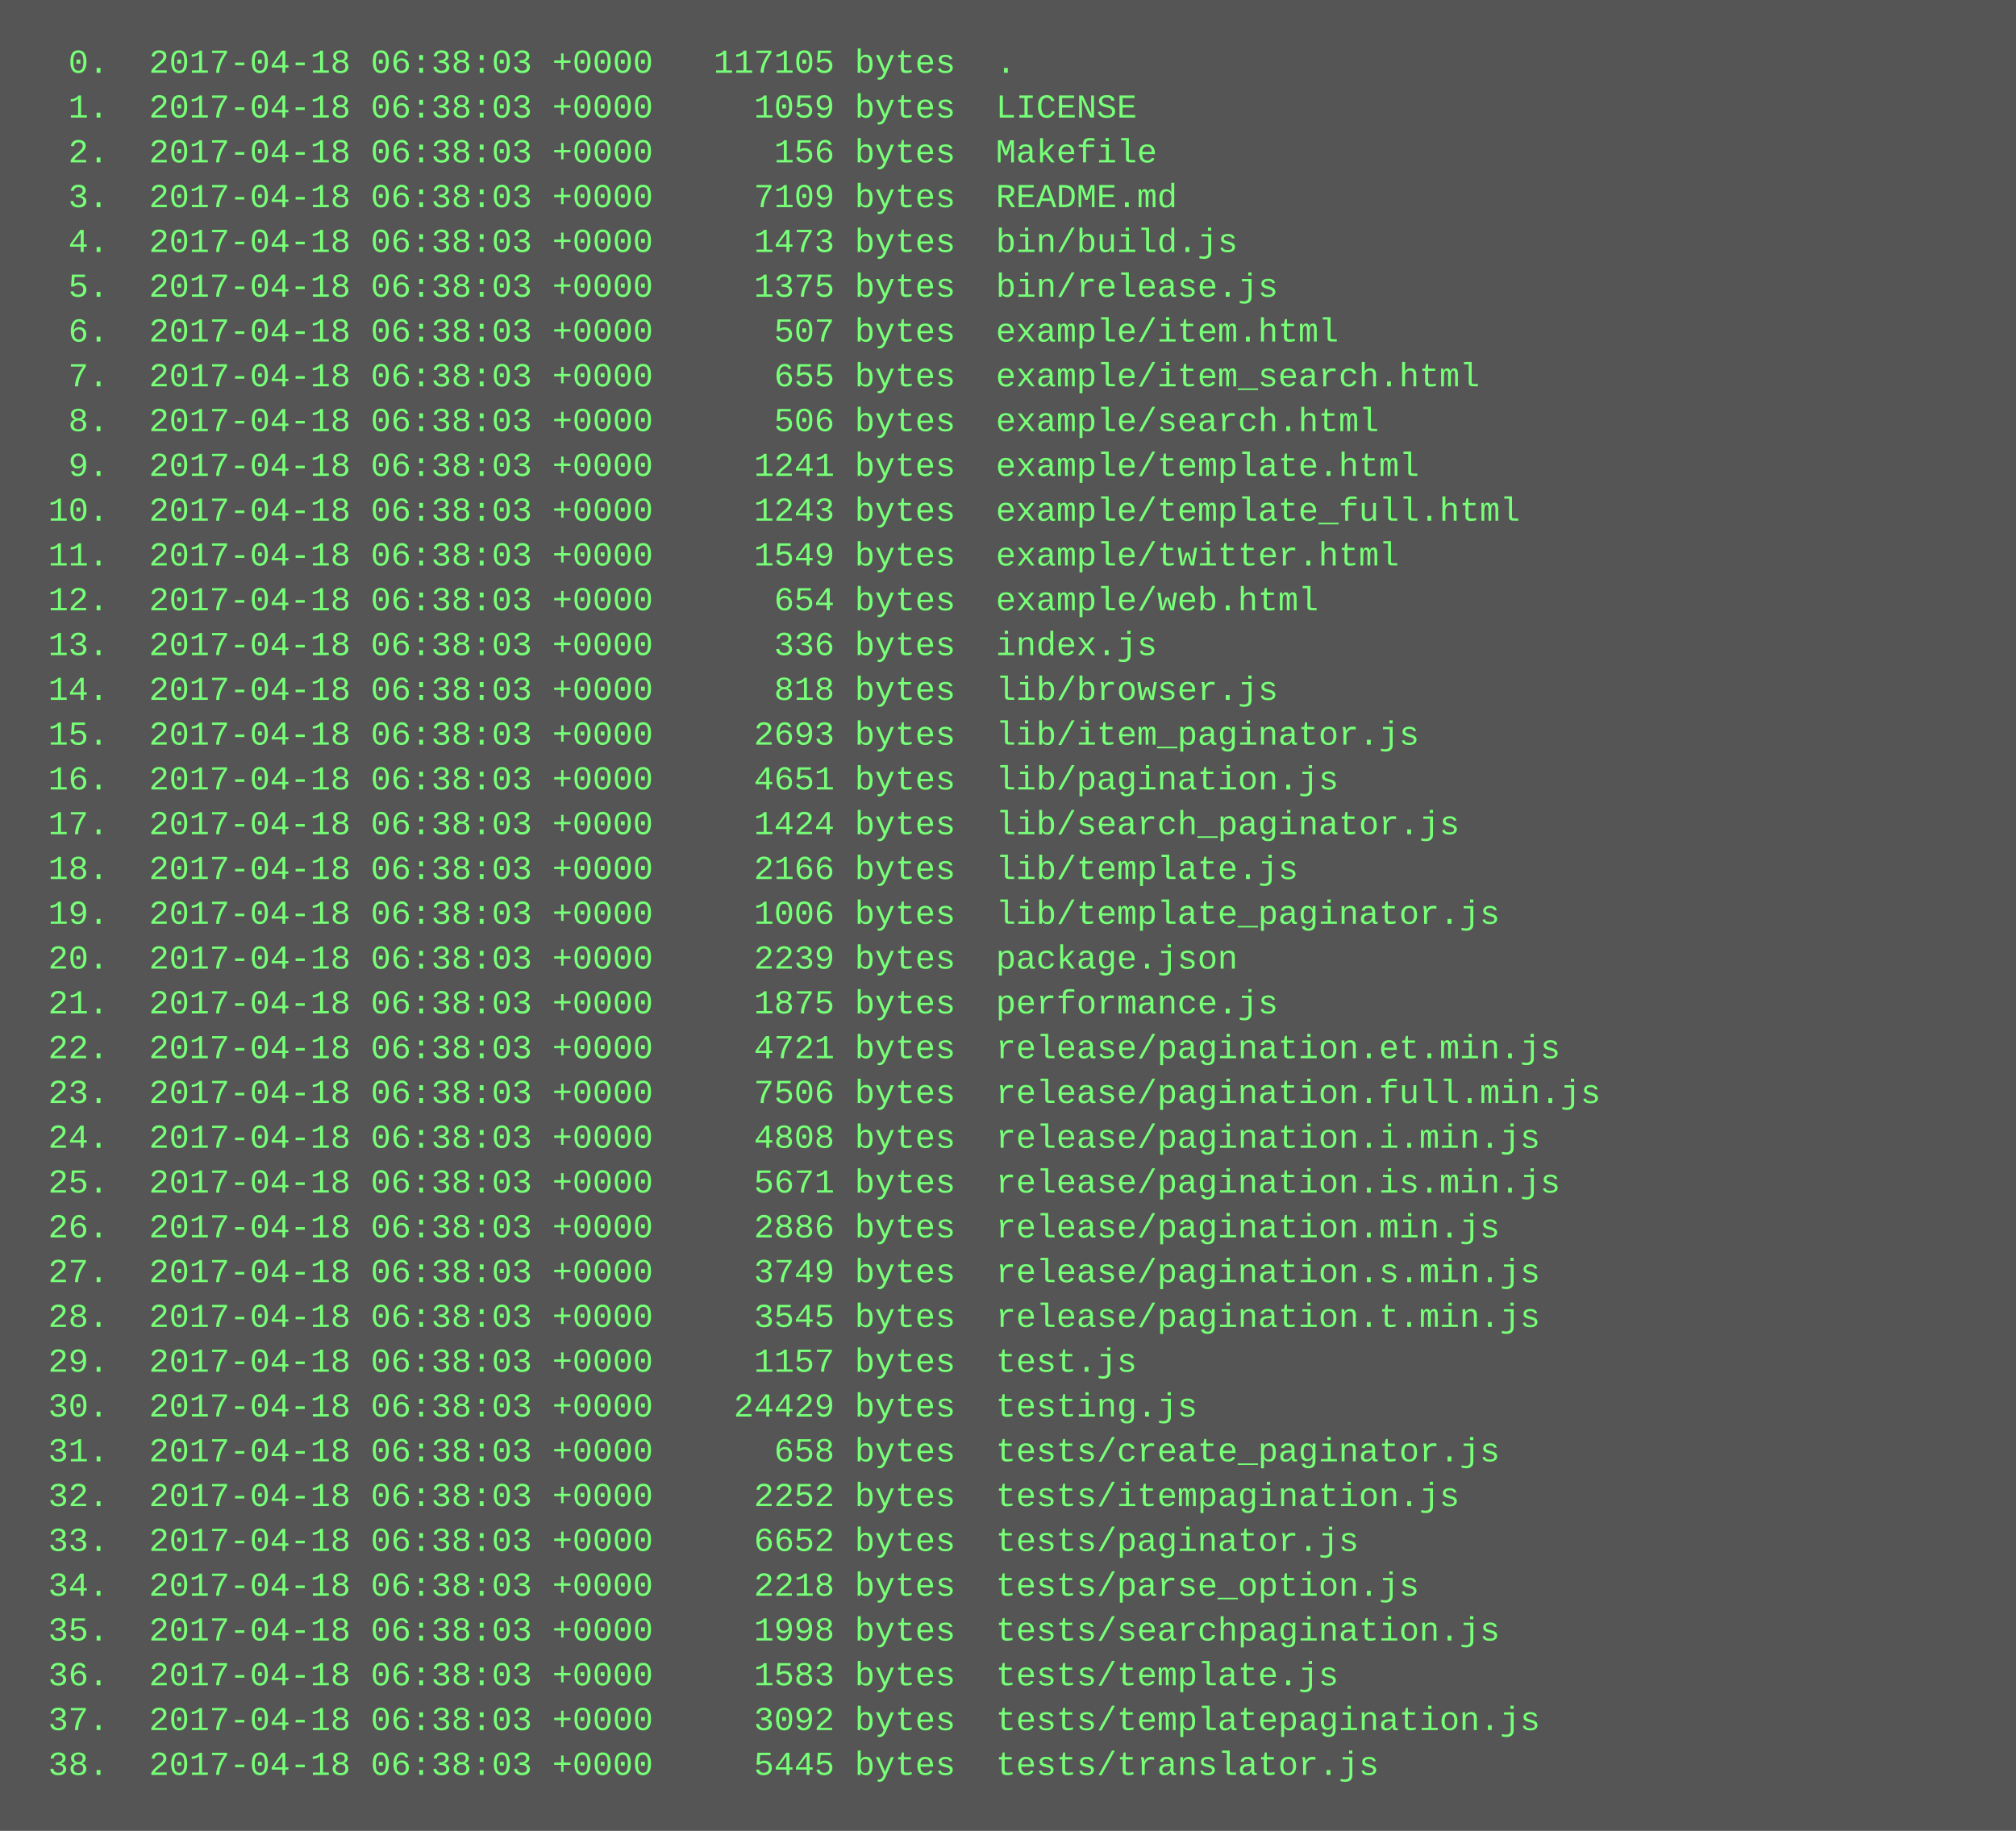
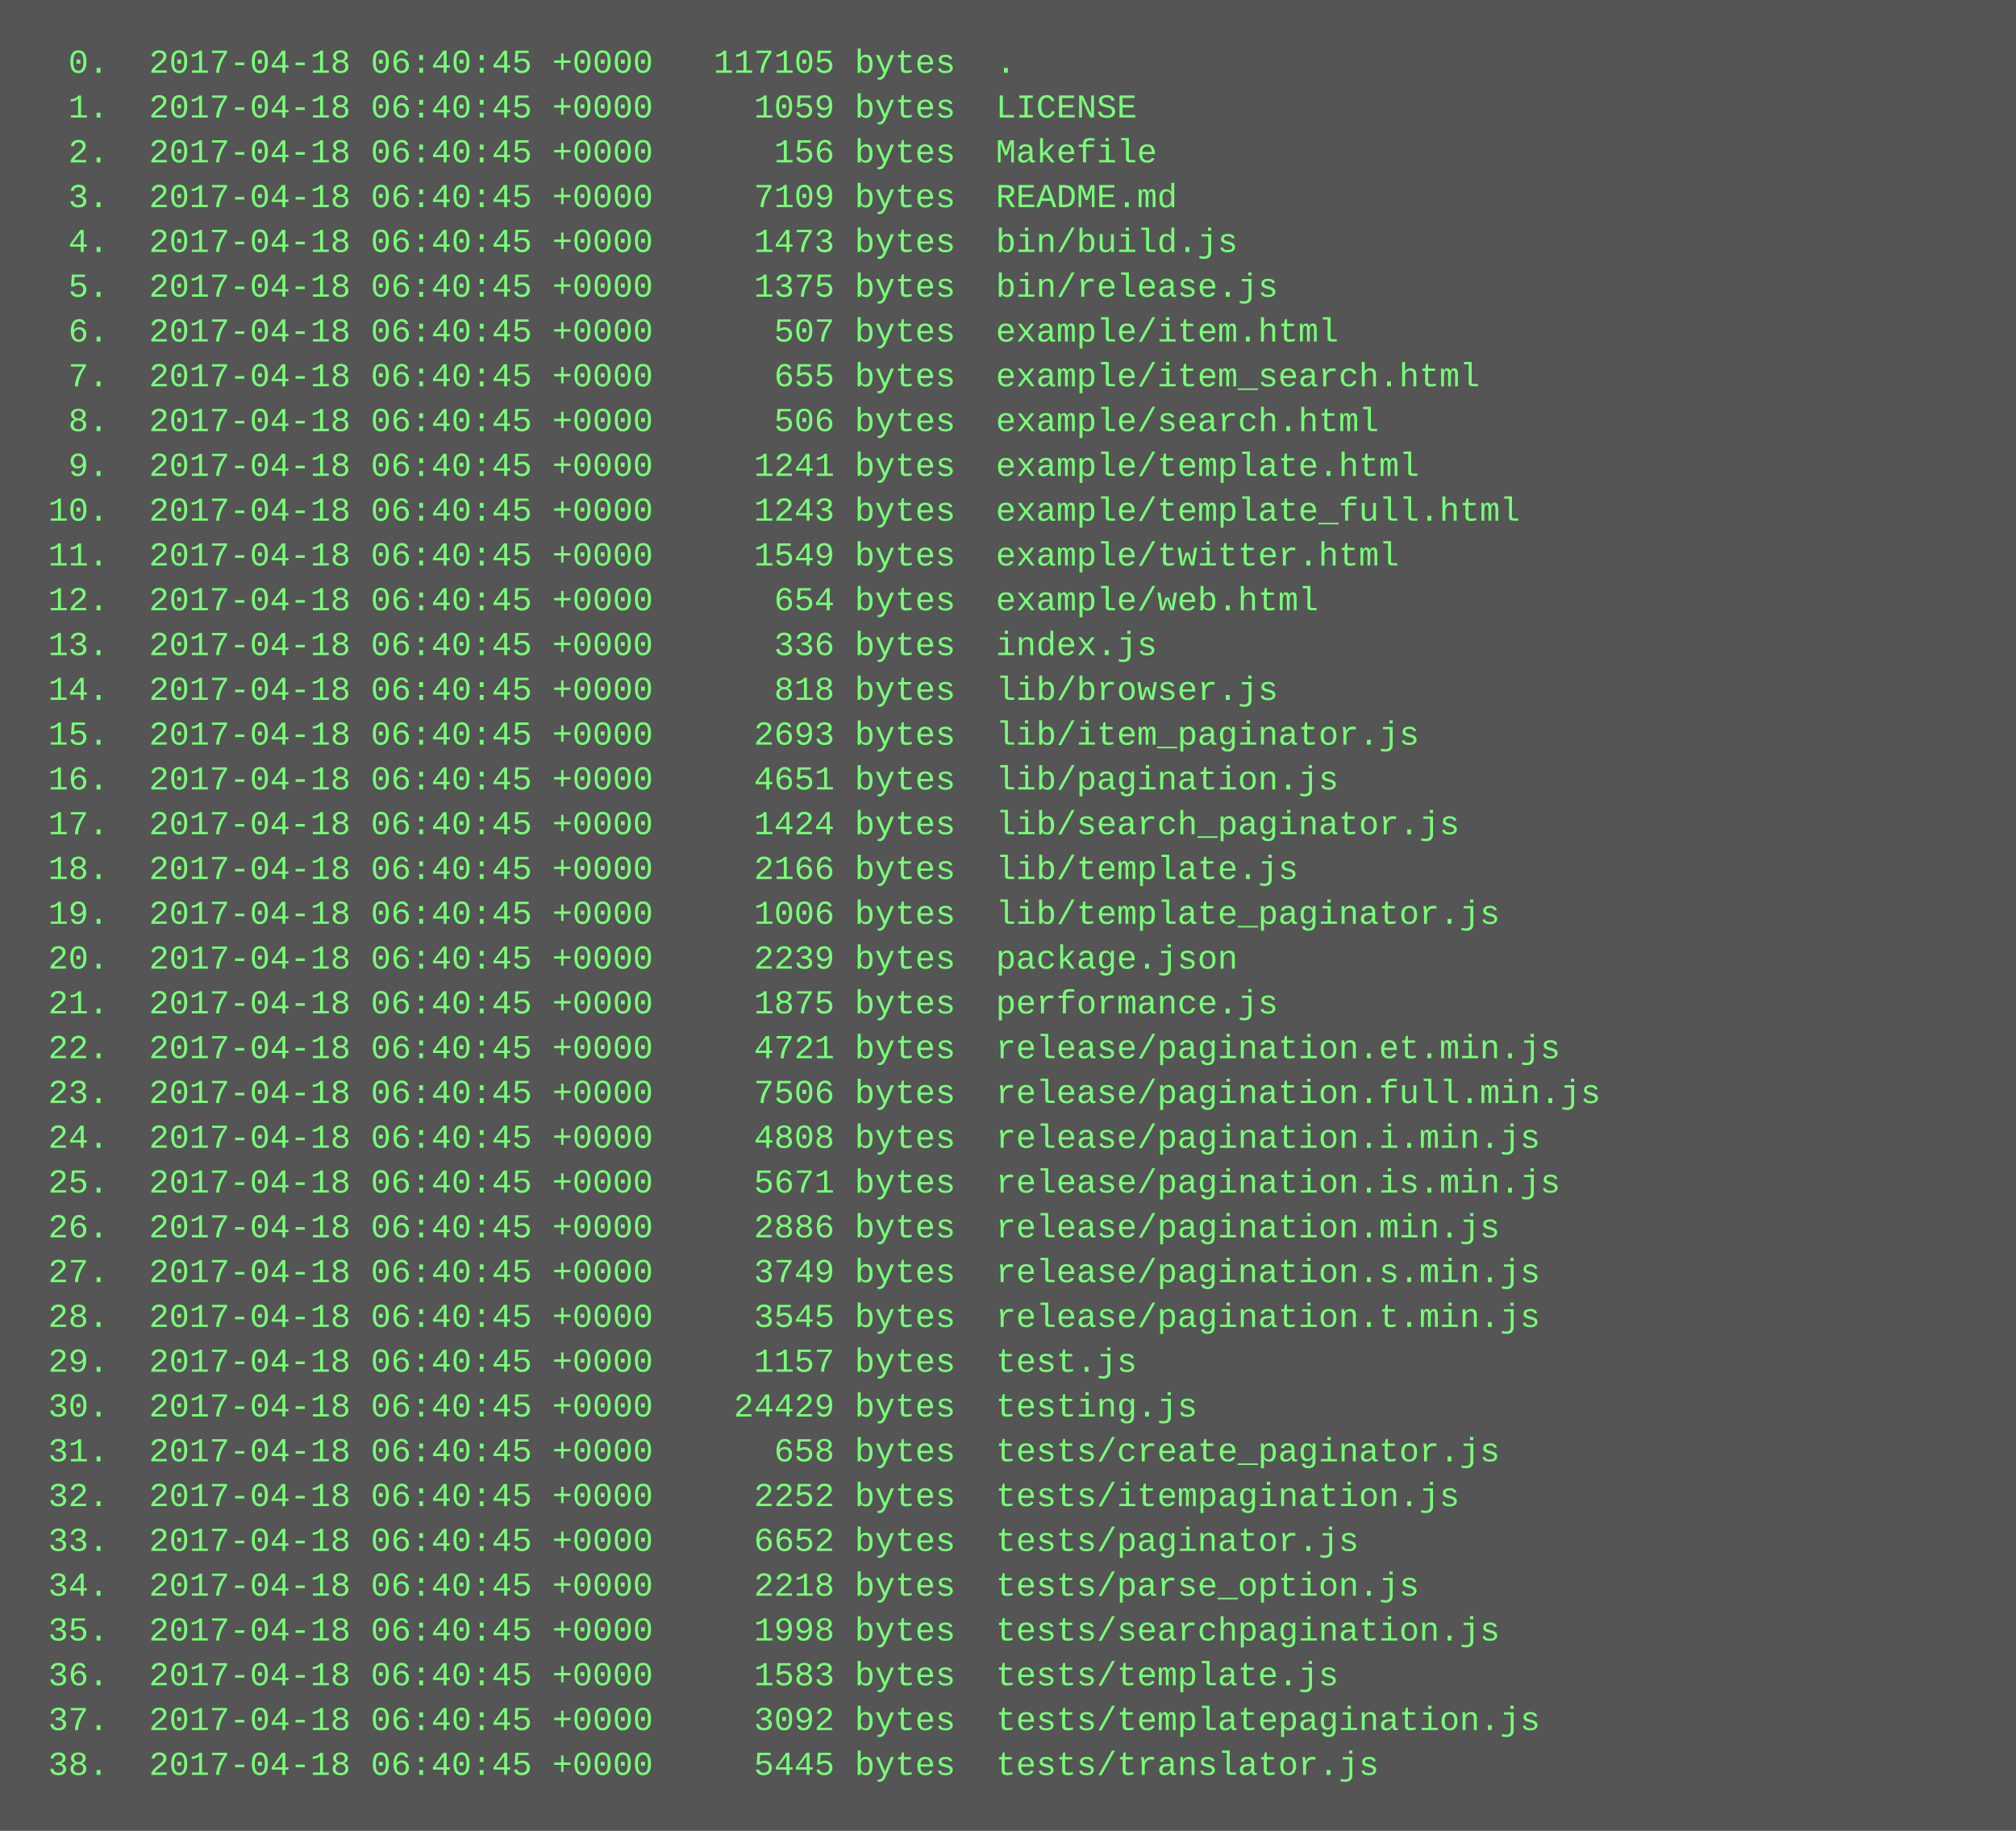
<svg xmlns="http://www.w3.org/2000/svg" height="654" width="720">
  <rect height="654" fill="#555" width="720" />
  <text fill="#7f7" font-family="Courier New" font-size="12" xml:space="preserve">
-     <tspan x="10" y="26">  0.  2017-04-18 06:38:03 +0000   117105 bytes  .</tspan>
-     <tspan x="10" y="42">  1.  2017-04-18 06:38:03 +0000     1059 bytes  LICENSE</tspan>
-     <tspan x="10" y="58">  2.  2017-04-18 06:38:03 +0000      156 bytes  Makefile</tspan>
-     <tspan x="10" y="74">  3.  2017-04-18 06:38:03 +0000     7109 bytes  README.md</tspan>
-     <tspan x="10" y="90">  4.  2017-04-18 06:38:03 +0000     1473 bytes  bin/build.js</tspan>
-     <tspan x="10" y="106">  5.  2017-04-18 06:38:03 +0000     1375 bytes  bin/release.js</tspan>
-     <tspan x="10" y="122">  6.  2017-04-18 06:38:03 +0000      507 bytes  example/item.html</tspan>
-     <tspan x="10" y="138">  7.  2017-04-18 06:38:03 +0000      655 bytes  example/item_search.html</tspan>
-     <tspan x="10" y="154">  8.  2017-04-18 06:38:03 +0000      506 bytes  example/search.html</tspan>
-     <tspan x="10" y="170">  9.  2017-04-18 06:38:03 +0000     1241 bytes  example/template.html</tspan>
-     <tspan x="10" y="186"> 10.  2017-04-18 06:38:03 +0000     1243 bytes  example/template_full.html</tspan>
-     <tspan x="10" y="202"> 11.  2017-04-18 06:38:03 +0000     1549 bytes  example/twitter.html</tspan>
-     <tspan x="10" y="218"> 12.  2017-04-18 06:38:03 +0000      654 bytes  example/web.html</tspan>
-     <tspan x="10" y="234"> 13.  2017-04-18 06:38:03 +0000      336 bytes  index.js</tspan>
-     <tspan x="10" y="250"> 14.  2017-04-18 06:38:03 +0000      818 bytes  lib/browser.js</tspan>
-     <tspan x="10" y="266"> 15.  2017-04-18 06:38:03 +0000     2693 bytes  lib/item_paginator.js</tspan>
-     <tspan x="10" y="282"> 16.  2017-04-18 06:38:03 +0000     4651 bytes  lib/pagination.js</tspan>
-     <tspan x="10" y="298"> 17.  2017-04-18 06:38:03 +0000     1424 bytes  lib/search_paginator.js</tspan>
-     <tspan x="10" y="314"> 18.  2017-04-18 06:38:03 +0000     2166 bytes  lib/template.js</tspan>
-     <tspan x="10" y="330"> 19.  2017-04-18 06:38:03 +0000     1006 bytes  lib/template_paginator.js</tspan>
-     <tspan x="10" y="346"> 20.  2017-04-18 06:38:03 +0000     2239 bytes  package.json</tspan>
-     <tspan x="10" y="362"> 21.  2017-04-18 06:38:03 +0000     1875 bytes  performance.js</tspan>
-     <tspan x="10" y="378"> 22.  2017-04-18 06:38:03 +0000     4721 bytes  release/pagination.et.min.js</tspan>
-     <tspan x="10" y="394"> 23.  2017-04-18 06:38:03 +0000     7506 bytes  release/pagination.full.min.js</tspan>
-     <tspan x="10" y="410"> 24.  2017-04-18 06:38:03 +0000     4808 bytes  release/pagination.i.min.js</tspan>
-     <tspan x="10" y="426"> 25.  2017-04-18 06:38:03 +0000     5671 bytes  release/pagination.is.min.js</tspan>
-     <tspan x="10" y="442"> 26.  2017-04-18 06:38:03 +0000     2886 bytes  release/pagination.min.js</tspan>
-     <tspan x="10" y="458"> 27.  2017-04-18 06:38:03 +0000     3749 bytes  release/pagination.s.min.js</tspan>
-     <tspan x="10" y="474"> 28.  2017-04-18 06:38:03 +0000     3545 bytes  release/pagination.t.min.js</tspan>
-     <tspan x="10" y="490"> 29.  2017-04-18 06:38:03 +0000     1157 bytes  test.js</tspan>
-     <tspan x="10" y="506"> 30.  2017-04-18 06:38:03 +0000    24429 bytes  testing.js</tspan>
-     <tspan x="10" y="522"> 31.  2017-04-18 06:38:03 +0000      658 bytes  tests/create_paginator.js</tspan>
-     <tspan x="10" y="538"> 32.  2017-04-18 06:38:03 +0000     2252 bytes  tests/itempagination.js</tspan>
-     <tspan x="10" y="554"> 33.  2017-04-18 06:38:03 +0000     6652 bytes  tests/paginator.js</tspan>
-     <tspan x="10" y="570"> 34.  2017-04-18 06:38:03 +0000     2218 bytes  tests/parse_option.js</tspan>
-     <tspan x="10" y="586"> 35.  2017-04-18 06:38:03 +0000     1998 bytes  tests/searchpagination.js</tspan>
-     <tspan x="10" y="602"> 36.  2017-04-18 06:38:03 +0000     1583 bytes  tests/template.js</tspan>
-     <tspan x="10" y="618"> 37.  2017-04-18 06:38:03 +0000     3092 bytes  tests/templatepagination.js</tspan>
-     <tspan x="10" y="634"> 38.  2017-04-18 06:38:03 +0000     5445 bytes  tests/translator.js</tspan>
+     <tspan x="10" y="26">  0.  2017-04-18 06:40:45 +0000   117105 bytes  .</tspan>
+     <tspan x="10" y="42">  1.  2017-04-18 06:40:45 +0000     1059 bytes  LICENSE</tspan>
+     <tspan x="10" y="58">  2.  2017-04-18 06:40:45 +0000      156 bytes  Makefile</tspan>
+     <tspan x="10" y="74">  3.  2017-04-18 06:40:45 +0000     7109 bytes  README.md</tspan>
+     <tspan x="10" y="90">  4.  2017-04-18 06:40:45 +0000     1473 bytes  bin/build.js</tspan>
+     <tspan x="10" y="106">  5.  2017-04-18 06:40:45 +0000     1375 bytes  bin/release.js</tspan>
+     <tspan x="10" y="122">  6.  2017-04-18 06:40:45 +0000      507 bytes  example/item.html</tspan>
+     <tspan x="10" y="138">  7.  2017-04-18 06:40:45 +0000      655 bytes  example/item_search.html</tspan>
+     <tspan x="10" y="154">  8.  2017-04-18 06:40:45 +0000      506 bytes  example/search.html</tspan>
+     <tspan x="10" y="170">  9.  2017-04-18 06:40:45 +0000     1241 bytes  example/template.html</tspan>
+     <tspan x="10" y="186"> 10.  2017-04-18 06:40:45 +0000     1243 bytes  example/template_full.html</tspan>
+     <tspan x="10" y="202"> 11.  2017-04-18 06:40:45 +0000     1549 bytes  example/twitter.html</tspan>
+     <tspan x="10" y="218"> 12.  2017-04-18 06:40:45 +0000      654 bytes  example/web.html</tspan>
+     <tspan x="10" y="234"> 13.  2017-04-18 06:40:45 +0000      336 bytes  index.js</tspan>
+     <tspan x="10" y="250"> 14.  2017-04-18 06:40:45 +0000      818 bytes  lib/browser.js</tspan>
+     <tspan x="10" y="266"> 15.  2017-04-18 06:40:45 +0000     2693 bytes  lib/item_paginator.js</tspan>
+     <tspan x="10" y="282"> 16.  2017-04-18 06:40:45 +0000     4651 bytes  lib/pagination.js</tspan>
+     <tspan x="10" y="298"> 17.  2017-04-18 06:40:45 +0000     1424 bytes  lib/search_paginator.js</tspan>
+     <tspan x="10" y="314"> 18.  2017-04-18 06:40:45 +0000     2166 bytes  lib/template.js</tspan>
+     <tspan x="10" y="330"> 19.  2017-04-18 06:40:45 +0000     1006 bytes  lib/template_paginator.js</tspan>
+     <tspan x="10" y="346"> 20.  2017-04-18 06:40:45 +0000     2239 bytes  package.json</tspan>
+     <tspan x="10" y="362"> 21.  2017-04-18 06:40:45 +0000     1875 bytes  performance.js</tspan>
+     <tspan x="10" y="378"> 22.  2017-04-18 06:40:45 +0000     4721 bytes  release/pagination.et.min.js</tspan>
+     <tspan x="10" y="394"> 23.  2017-04-18 06:40:45 +0000     7506 bytes  release/pagination.full.min.js</tspan>
+     <tspan x="10" y="410"> 24.  2017-04-18 06:40:45 +0000     4808 bytes  release/pagination.i.min.js</tspan>
+     <tspan x="10" y="426"> 25.  2017-04-18 06:40:45 +0000     5671 bytes  release/pagination.is.min.js</tspan>
+     <tspan x="10" y="442"> 26.  2017-04-18 06:40:45 +0000     2886 bytes  release/pagination.min.js</tspan>
+     <tspan x="10" y="458"> 27.  2017-04-18 06:40:45 +0000     3749 bytes  release/pagination.s.min.js</tspan>
+     <tspan x="10" y="474"> 28.  2017-04-18 06:40:45 +0000     3545 bytes  release/pagination.t.min.js</tspan>
+     <tspan x="10" y="490"> 29.  2017-04-18 06:40:45 +0000     1157 bytes  test.js</tspan>
+     <tspan x="10" y="506"> 30.  2017-04-18 06:40:45 +0000    24429 bytes  testing.js</tspan>
+     <tspan x="10" y="522"> 31.  2017-04-18 06:40:45 +0000      658 bytes  tests/create_paginator.js</tspan>
+     <tspan x="10" y="538"> 32.  2017-04-18 06:40:45 +0000     2252 bytes  tests/itempagination.js</tspan>
+     <tspan x="10" y="554"> 33.  2017-04-18 06:40:45 +0000     6652 bytes  tests/paginator.js</tspan>
+     <tspan x="10" y="570"> 34.  2017-04-18 06:40:45 +0000     2218 bytes  tests/parse_option.js</tspan>
+     <tspan x="10" y="586"> 35.  2017-04-18 06:40:45 +0000     1998 bytes  tests/searchpagination.js</tspan>
+     <tspan x="10" y="602"> 36.  2017-04-18 06:40:45 +0000     1583 bytes  tests/template.js</tspan>
+     <tspan x="10" y="618"> 37.  2017-04-18 06:40:45 +0000     3092 bytes  tests/templatepagination.js</tspan>
+     <tspan x="10" y="634"> 38.  2017-04-18 06:40:45 +0000     5445 bytes  tests/translator.js</tspan>
  </text>
</svg>
